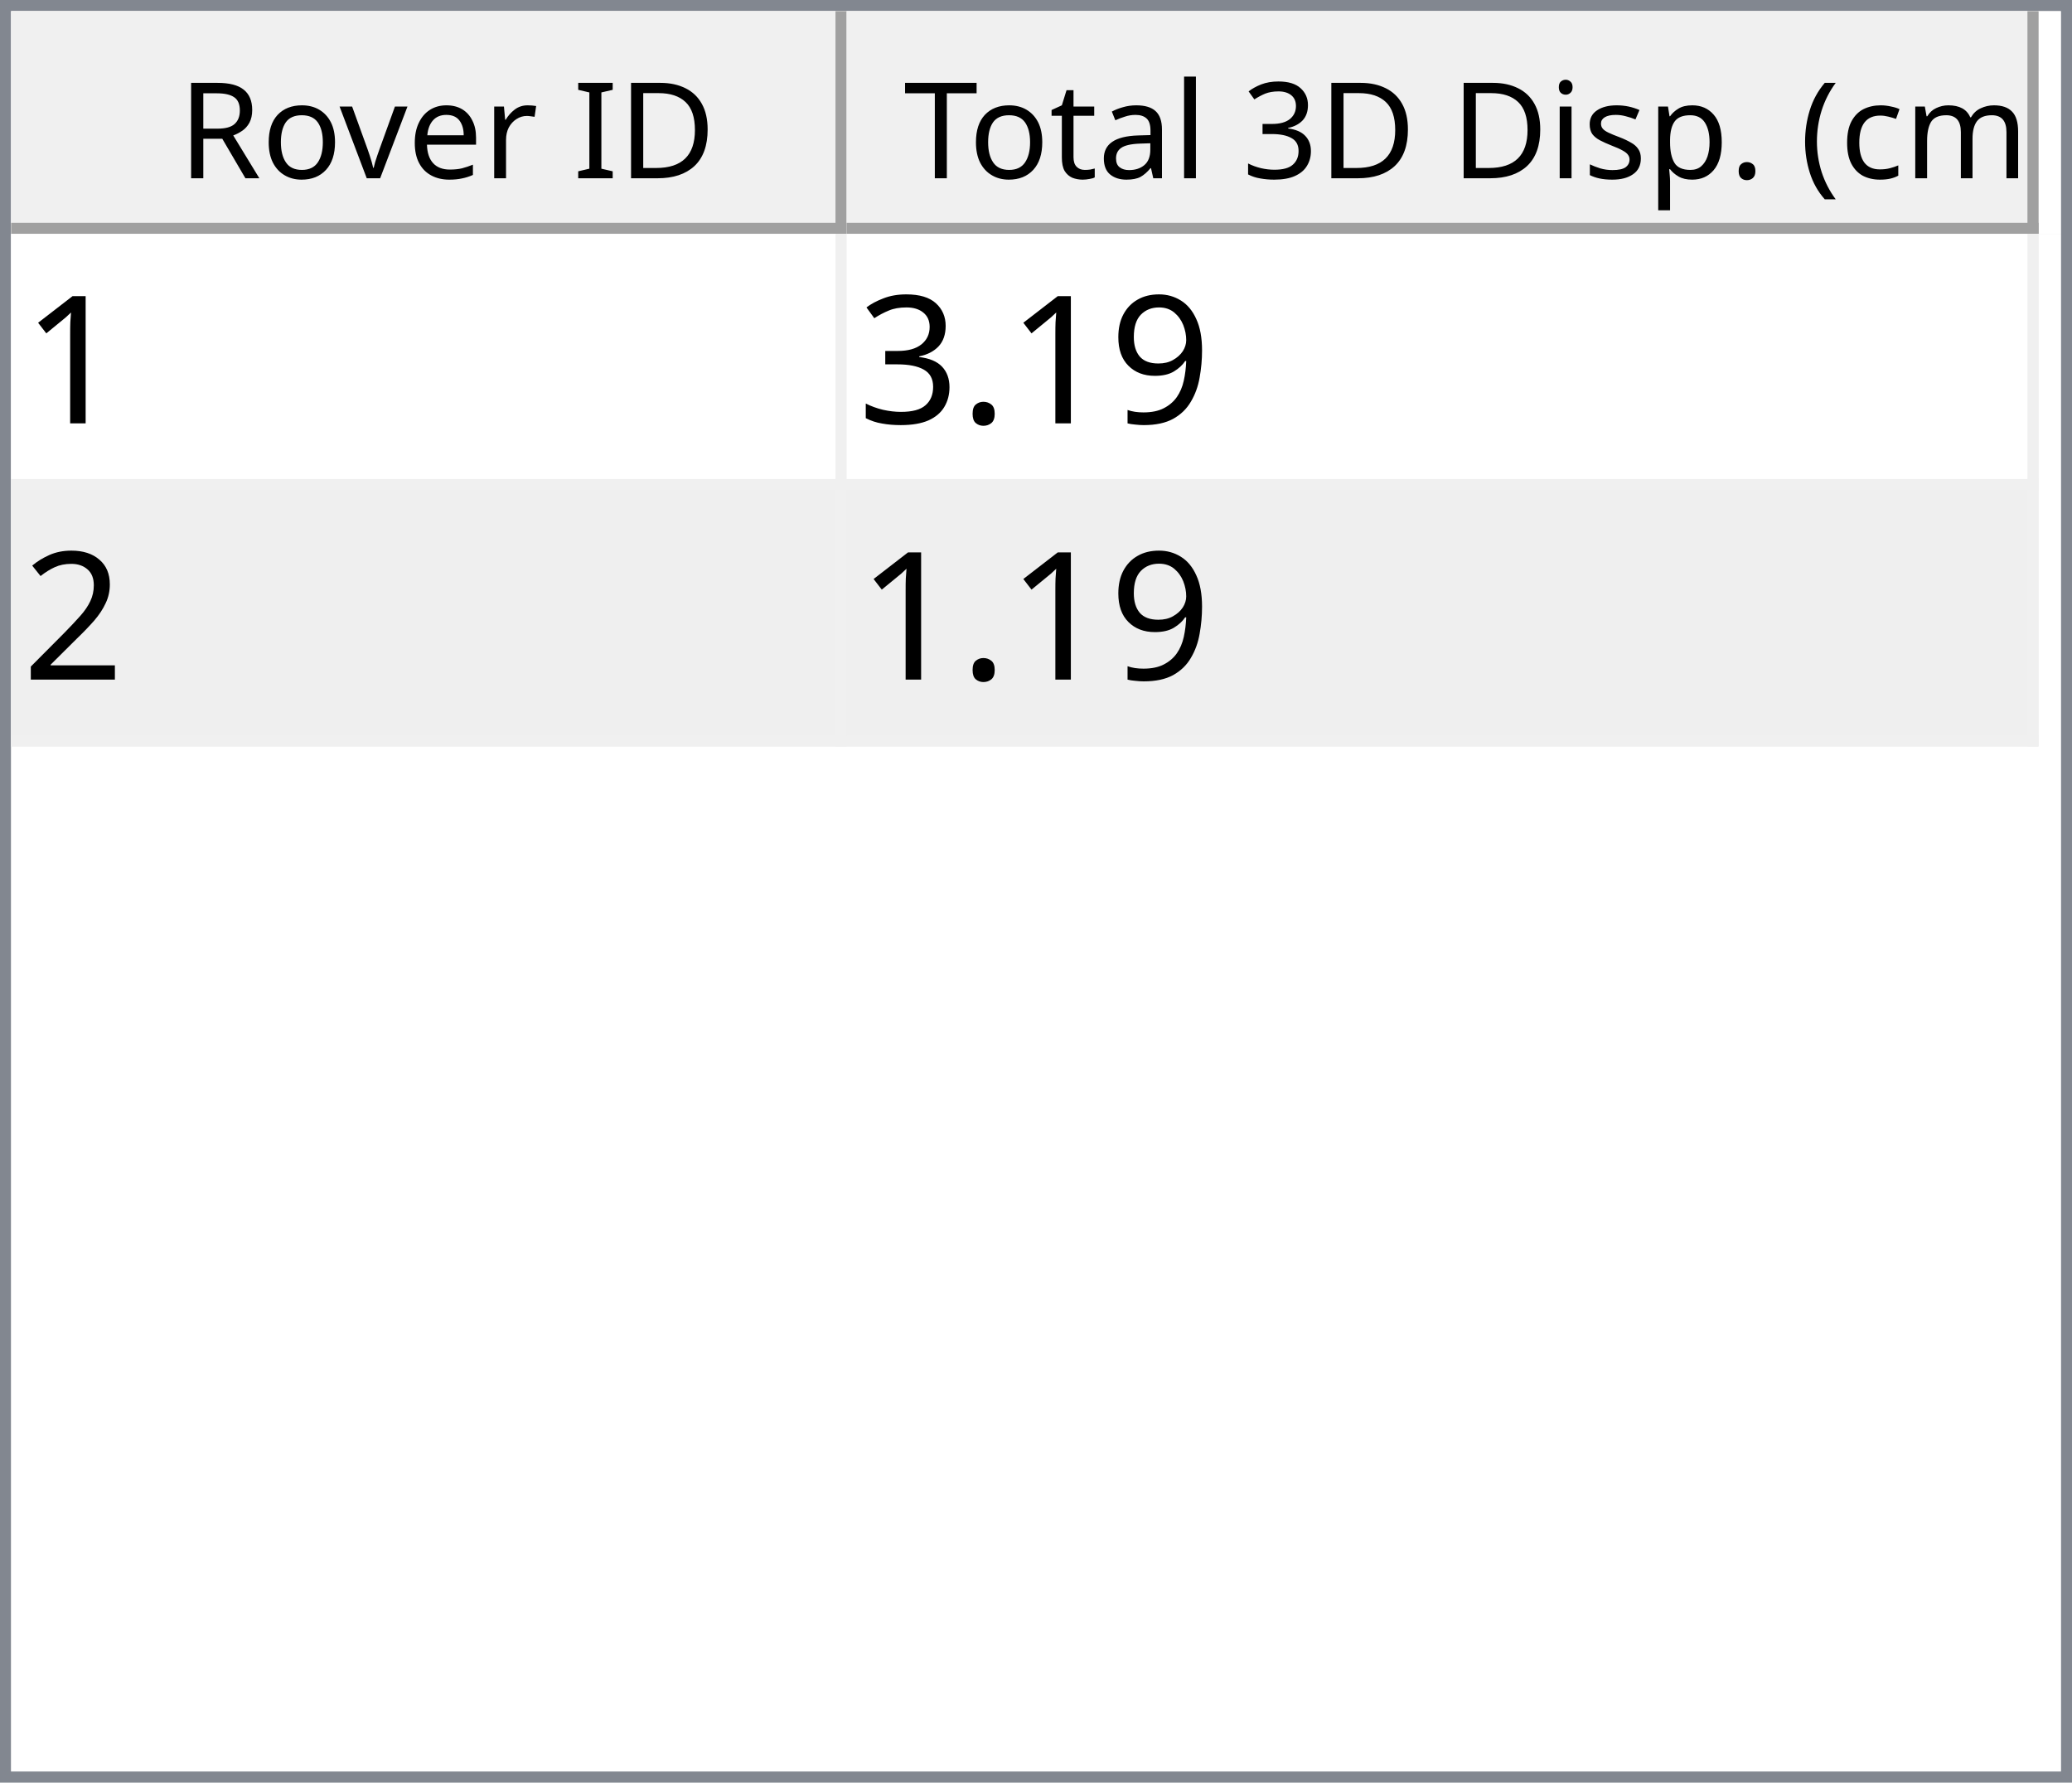
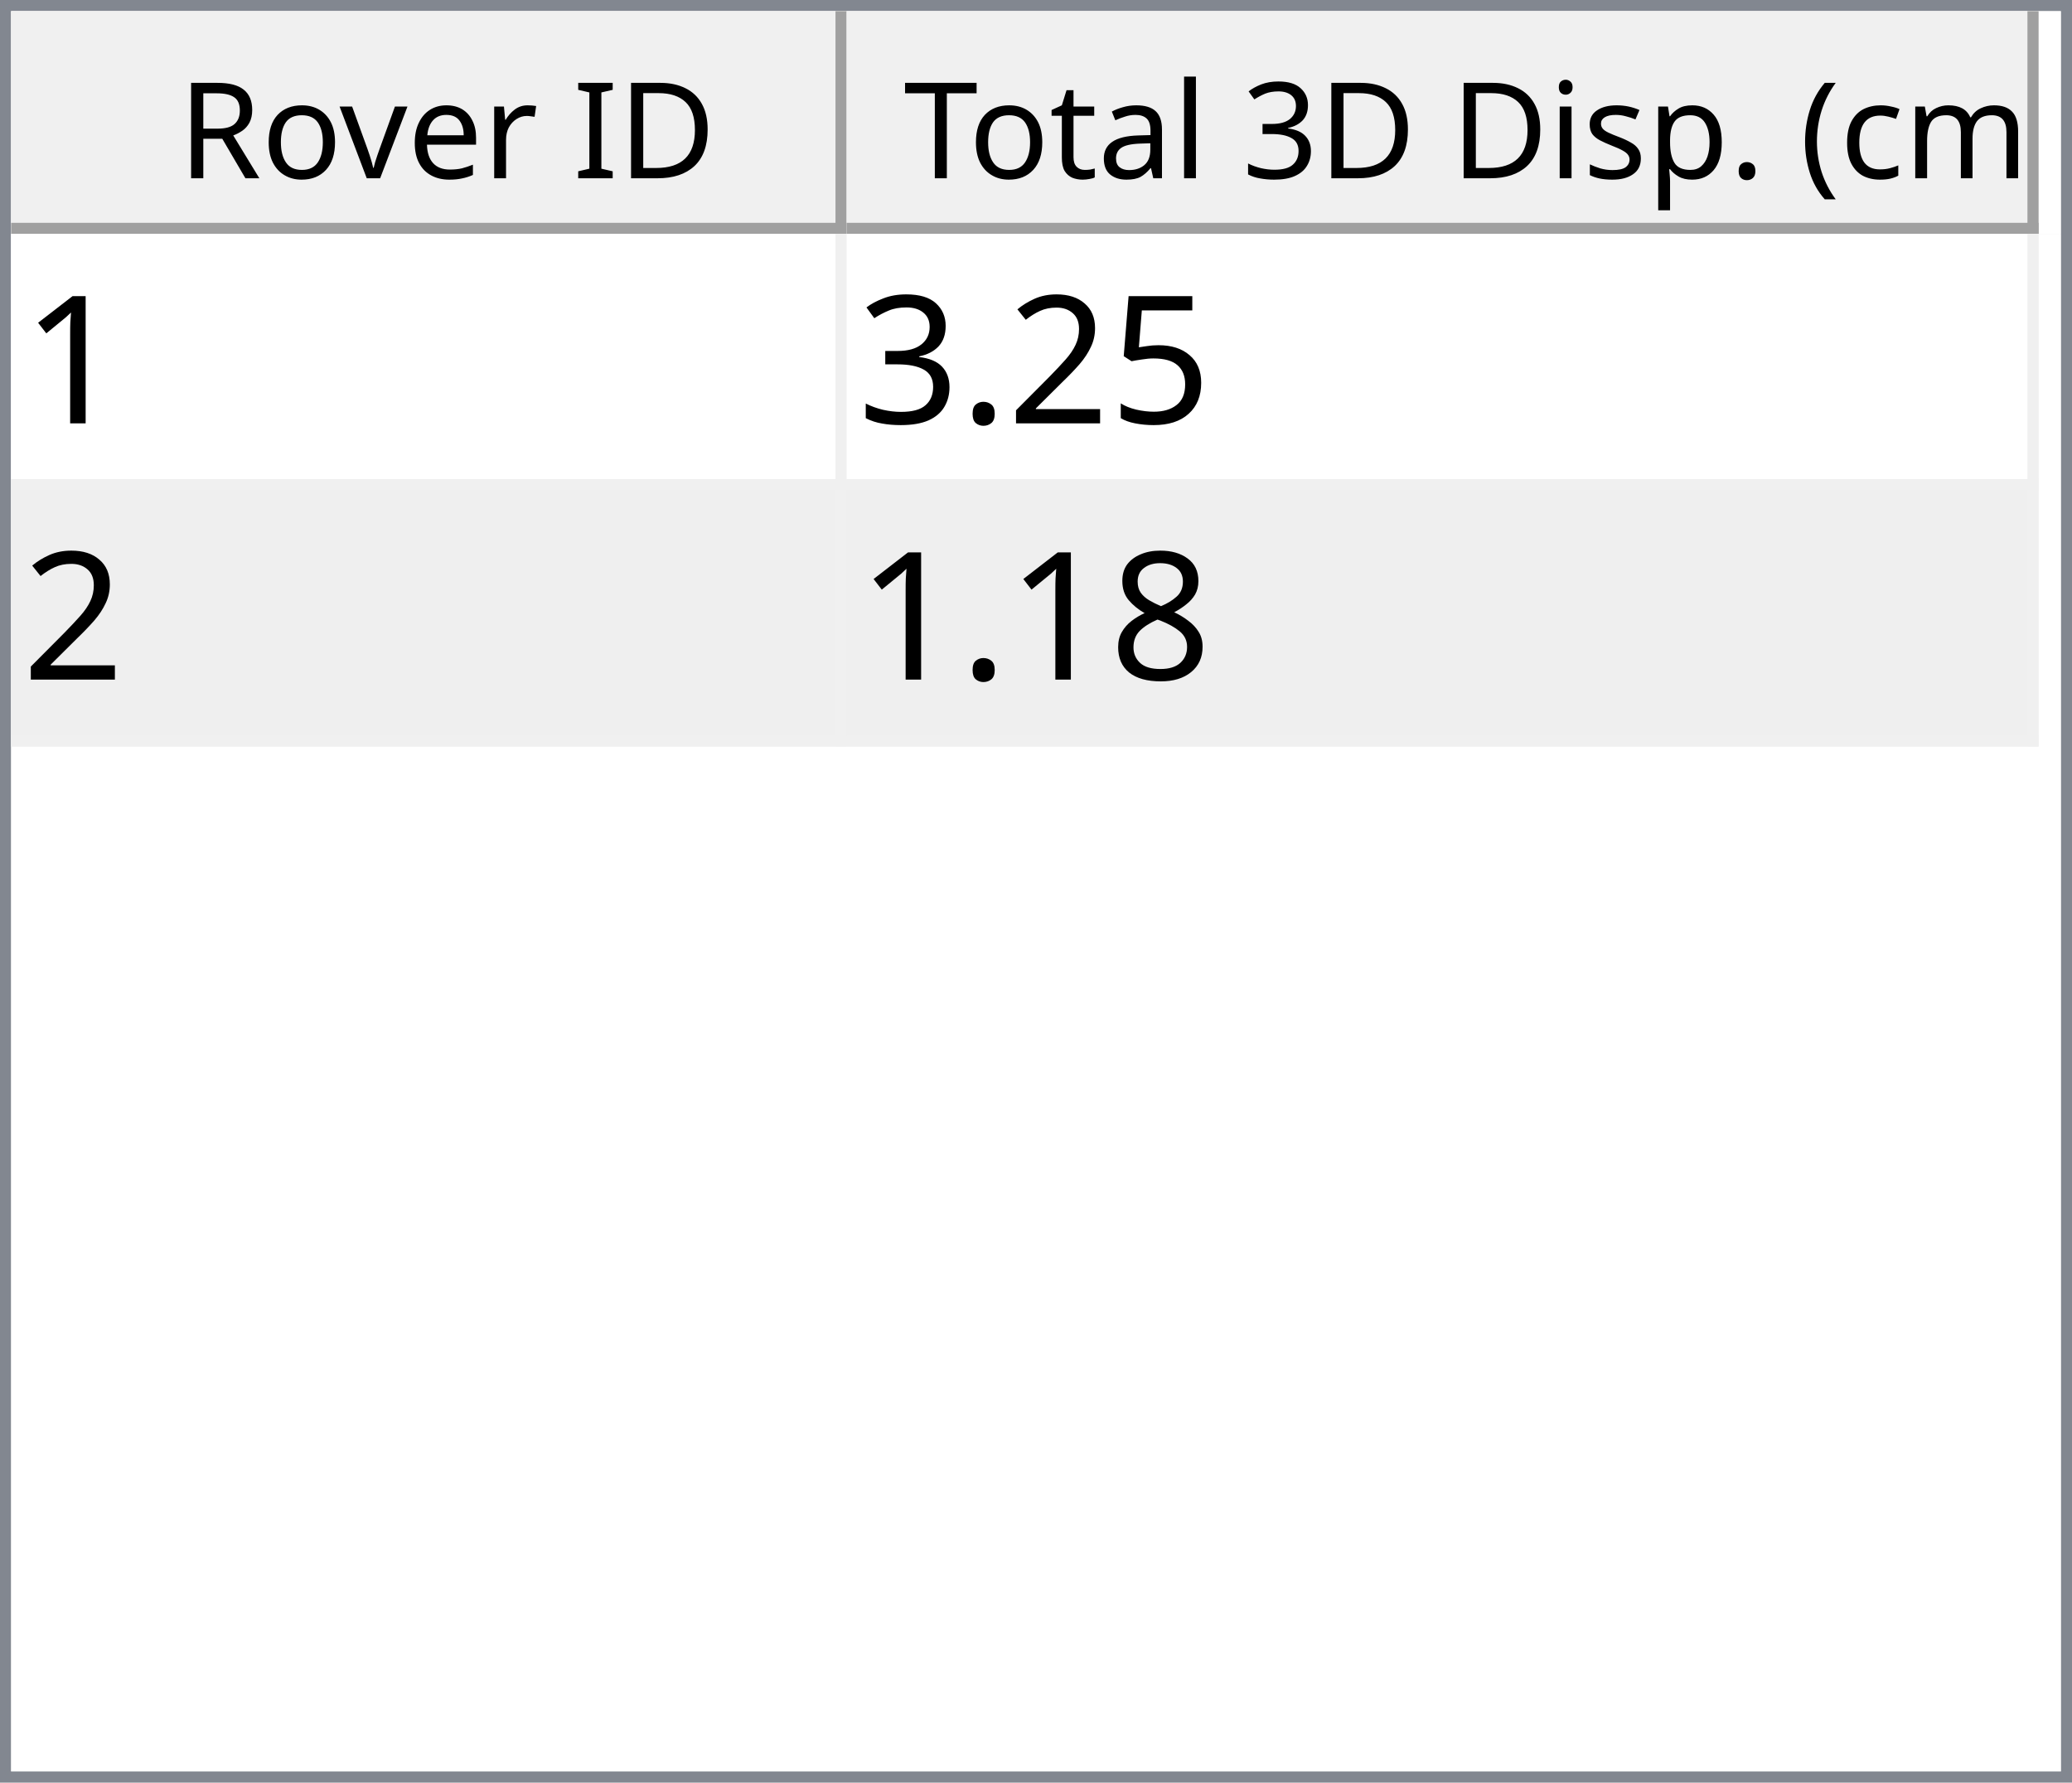
<svg xmlns="http://www.w3.org/2000/svg" style="fill-opacity:1; color-rendering:auto; color-interpolation:auto; text-rendering:auto; stroke:black; stroke-linecap:square; stroke-miterlimit:10; shape-rendering:auto; stroke-opacity:1; fill:black; stroke-dasharray:none; font-weight:normal; stroke-width:1; font-family:'Dialog'; font-style:normal; stroke-linejoin:miter; font-size:12px; stroke-dashoffset:0; image-rendering:auto;" width="186" height="160">
  <defs id="genericDefs" />
  <g>
    <defs id="defs1">
      <clipPath clipPathUnits="userSpaceOnUse" id="clipPath1">
        <path d="M0 0 L186 0 L186 160 L0 160 L0 0 Z" />
      </clipPath>
      <clipPath clipPathUnits="userSpaceOnUse" id="clipPath2">
        <path d="M0 0 L0 160 L186 160 L186 0 Z" />
      </clipPath>
      <clipPath clipPathUnits="userSpaceOnUse" id="clipPath3">
        <path d="M0 0 L0 20 L184 20 L184 0 Z" />
      </clipPath>
      <clipPath clipPathUnits="userSpaceOnUse" id="clipPath4">
        <path d="M0 0 L0 20 L75 20 L75 0 Z" />
      </clipPath>
      <clipPath clipPathUnits="userSpaceOnUse" id="clipPath5">
        <path d="M1 1 L1 19 L74 19 L74 1 Z" />
      </clipPath>
      <clipPath clipPathUnits="userSpaceOnUse" id="clipPath6">
        <path d="M0 0 L0 18 L73 18 L73 0 Z" />
      </clipPath>
      <clipPath clipPathUnits="userSpaceOnUse" id="clipPath7">
        <path d="M-0.5 -0.5 L-0.5 19.5 L74.5 19.5 L74.5 -0.5 Z" />
      </clipPath>
      <clipPath clipPathUnits="userSpaceOnUse" id="clipPath8">
        <path d="M0 0 L0 20 L107 20 L107 0 Z" />
      </clipPath>
      <clipPath clipPathUnits="userSpaceOnUse" id="clipPath9">
        <path d="M1 1 L1 19 L106 19 L106 1 Z" />
      </clipPath>
      <clipPath clipPathUnits="userSpaceOnUse" id="clipPath10">
        <path d="M0 0 L0 18 L105 18 L105 0 Z" />
      </clipPath>
      <clipPath clipPathUnits="userSpaceOnUse" id="clipPath11">
        <path d="M-0.5 -0.5 L-0.5 19.5 L106.5 19.5 L106.5 -0.5 Z" />
      </clipPath>
      <clipPath clipPathUnits="userSpaceOnUse" id="clipPath12">
        <path d="M0 0 L0 138 L184 138 L184 0 Z" />
      </clipPath>
      <clipPath clipPathUnits="userSpaceOnUse" id="clipPath13">
        <path d="M0 0 L0 46 L182 46 L182 0 Z" />
      </clipPath>
      <clipPath clipPathUnits="userSpaceOnUse" id="clipPath14">
        <path d="M-0.5 -0.5 L-0.5 45.5 L181.5 45.5 L181.5 -0.5 Z" />
      </clipPath>
      <clipPath clipPathUnits="userSpaceOnUse" id="clipPath15">
        <path d="M0 0 L0 22 L74 22 L74 0 Z" />
      </clipPath>
      <clipPath clipPathUnits="userSpaceOnUse" id="clipPath16">
        <path d="M0 0 L0 22 L106 22 L106 0 Z" />
      </clipPath>
      <font horiz-adv-x="64.551" id="font1">
        <font-face ascent="107.91" descent="25.098" units-per-em="100" style="font-style:normal; font-family:Segoe UI; font-weight:normal;" />
        <missing-glyph horiz-adv-x="64.551" d="M8.109 0 L8.109 68.266 L56.453 68.266 L56.453 0 L8.109 0 ZM15.328 7.234 L49.219 7.234 L49.219 61.031 L15.328 61.031 L15.328 7.234 Z" />
        <glyph unicode="D" horiz-adv-x="70.117" d="M9.188 0 L9.188 70.016 L28.516 70.016 Q65.531 70.016 65.531 35.891 Q65.531 19.672 55.25 9.836 Q44.969 0 27.734 0 L9.188 0 ZM17.391 62.594 L17.391 7.422 L27.828 7.422 Q41.609 7.422 49.273 14.797 Q56.938 22.172 56.938 35.688 Q56.938 62.594 28.328 62.594 L17.391 62.594 Z" />
        <glyph unicode="I" horiz-adv-x="26.611" d="M17.391 0 L9.188 0 L9.188 70.016 L17.391 70.016 L17.391 0 Z" />
        <glyph unicode=" " horiz-adv-x="27.393" d="" />
        <glyph unicode="r" horiz-adv-x="34.766" d="M34.188 41.891 Q32.078 43.5 28.125 43.5 Q23 43.5 19.555 38.672 Q16.109 33.844 16.109 25.484 L16.109 0 L8.109 0 L8.109 50 L16.109 50 L16.109 39.703 L16.312 39.703 Q18.016 44.969 21.531 47.922 Q25.047 50.875 29.391 50.875 Q32.516 50.875 34.188 50.203 L34.188 41.891 Z" />
        <glyph unicode="e" horiz-adv-x="52.295" d="M48.297 23 L12.984 23 Q13.188 14.656 17.484 10.109 Q21.781 5.562 29.297 5.562 Q37.75 5.562 44.828 11.141 L44.828 3.609 Q38.234 -1.172 27.391 -1.172 Q16.797 -1.172 10.742 5.641 Q4.688 12.453 4.688 24.812 Q4.688 36.469 11.305 43.82 Q17.922 51.172 27.734 51.172 Q37.547 51.172 42.922 44.828 Q48.297 38.484 48.297 27.203 L48.297 23 ZM40.094 29.781 Q40.047 36.719 36.75 40.578 Q33.453 44.438 27.594 44.438 Q21.922 44.438 17.969 40.383 Q14.016 36.328 13.094 29.781 L40.094 29.781 Z" />
        <glyph unicode="v" horiz-adv-x="47.9" d="M47.406 50 L27.484 0 L19.625 0 L0.688 50 L9.469 50 L22.172 13.672 Q23.578 9.672 23.922 6.688 L24.125 6.688 Q24.609 10.453 25.688 13.484 L38.969 50 L47.406 50 Z" />
        <glyph unicode="o" horiz-adv-x="58.594" d="M29 -1.172 Q17.922 -1.172 11.305 5.836 Q4.688 12.844 4.688 24.422 Q4.688 37.016 11.57 44.094 Q18.453 51.172 30.172 51.172 Q41.359 51.172 47.633 44.289 Q53.906 37.406 53.906 25.203 Q53.906 13.234 47.141 6.031 Q40.375 -1.172 29 -1.172 ZM29.594 44.438 Q21.875 44.438 17.383 39.188 Q12.891 33.938 12.891 24.703 Q12.891 15.828 17.43 10.695 Q21.969 5.562 29.594 5.562 Q37.359 5.562 41.531 10.594 Q45.703 15.625 45.703 24.906 Q45.703 34.281 41.531 39.359 Q37.359 44.438 29.594 44.438 Z" />
        <glyph unicode="R" horiz-adv-x="59.814" d="M59.375 0 L49.609 0 L37.891 19.625 Q36.281 22.359 34.766 24.289 Q33.25 26.219 31.664 27.438 Q30.078 28.656 28.25 29.219 Q26.422 29.781 24.125 29.781 L17.391 29.781 L17.391 0 L9.188 0 L9.188 70.016 L30.078 70.016 Q34.672 70.016 38.555 68.867 Q42.438 67.719 45.289 65.375 Q48.141 63.031 49.758 59.547 Q51.375 56.062 51.375 51.375 Q51.375 47.703 50.273 44.656 Q49.172 41.609 47.148 39.211 Q45.125 36.812 42.266 35.133 Q39.406 33.453 35.844 32.516 L35.844 32.328 Q37.594 31.547 38.891 30.547 Q40.188 29.547 41.359 28.18 Q42.531 26.812 43.68 25.078 Q44.828 23.344 46.234 21.047 L59.375 0 ZM17.391 62.594 L17.391 37.203 L28.516 37.203 Q31.594 37.203 34.203 38.133 Q36.812 39.062 38.719 40.797 Q40.625 42.531 41.703 45.047 Q42.781 47.562 42.781 50.688 Q42.781 56.297 39.141 59.445 Q35.5 62.594 28.609 62.594 L17.391 62.594 Z" />
        <glyph unicode=")" horiz-adv-x="30.176" d="M8.297 -15.922 L1.172 -15.922 Q16.406 2.344 16.406 26.812 Q16.406 51.469 1.078 70.016 L8.297 70.016 Q23.531 52.156 23.531 26.703 Q23.531 1.375 8.297 -15.922 Z" />
        <glyph unicode="m" horiz-adv-x="86.133" d="M79.109 0 L71.094 0 L71.094 28.719 Q71.094 37.016 68.531 40.727 Q65.969 44.438 59.906 44.438 Q54.781 44.438 51.195 39.75 Q47.609 35.062 47.609 28.516 L47.609 0 L39.594 0 L39.594 29.688 Q39.594 44.438 28.219 44.438 Q22.953 44.438 19.531 40.016 Q16.109 35.594 16.109 28.516 L16.109 0 L8.109 0 L8.109 50 L16.109 50 L16.109 42.094 L16.312 42.094 Q21.625 51.172 31.844 51.172 Q36.969 51.172 40.773 48.312 Q44.578 45.453 46 40.828 Q51.562 51.172 62.594 51.172 Q79.109 51.172 79.109 30.812 L79.109 0 Z" />
        <glyph unicode="c" horiz-adv-x="46.191" d="M42.188 2.297 Q36.422 -1.172 28.516 -1.172 Q17.828 -1.172 11.258 5.789 Q4.688 12.75 4.688 23.828 Q4.688 36.188 11.766 43.68 Q18.844 51.172 30.672 51.172 Q37.25 51.172 42.281 48.734 L42.281 40.531 Q36.719 44.438 30.375 44.438 Q22.703 44.438 17.797 38.945 Q12.891 33.453 12.891 24.516 Q12.891 15.719 17.508 10.641 Q22.125 5.562 29.891 5.562 Q36.422 5.562 42.188 9.906 L42.188 2.297 Z" />
        <glyph unicode="(" horiz-adv-x="30.176" d="M29.109 -15.922 L21.969 -15.922 Q6.844 1.375 6.844 26.703 Q6.844 52.156 21.969 70.016 L29.203 70.016 Q13.875 51.469 13.875 26.812 Q13.875 2.344 29.109 -15.922 Z" />
        <glyph unicode="." horiz-adv-x="21.68" d="M10.891 -1.078 Q8.641 -1.078 7.055 0.539 Q5.469 2.156 5.469 4.391 Q5.469 6.641 7.055 8.273 Q8.641 9.906 10.891 9.906 Q13.188 9.906 14.797 8.273 Q16.406 6.641 16.406 4.391 Q16.406 2.156 14.797 0.539 Q13.188 -1.078 10.891 -1.078 Z" />
        <glyph unicode="p" horiz-adv-x="58.789" d="M16.312 7.234 L16.109 7.234 L16.109 -23 L8.109 -23 L8.109 50 L16.109 50 L16.109 41.219 L16.312 41.219 Q22.219 51.172 33.594 51.172 Q43.266 51.172 48.688 44.461 Q54.109 37.75 54.109 26.469 Q54.109 13.922 48 6.375 Q41.891 -1.172 31.297 -1.172 Q21.578 -1.172 16.312 7.234 ZM16.109 27.391 L16.109 20.406 Q16.109 14.203 20.141 9.883 Q24.172 5.562 30.375 5.562 Q37.641 5.562 41.773 11.133 Q45.906 16.703 45.906 26.609 Q45.906 34.969 42.047 39.703 Q38.188 44.438 31.594 44.438 Q24.609 44.438 20.359 39.578 Q16.109 34.719 16.109 27.391 Z" />
        <glyph unicode="s" horiz-adv-x="42.432" d="M5.078 1.812 L5.078 10.406 Q11.625 5.562 19.484 5.562 Q30.031 5.562 30.031 12.594 Q30.031 14.594 29.125 15.992 Q28.219 17.391 26.68 18.461 Q25.141 19.531 23.07 20.383 Q21 21.234 18.609 22.172 Q15.281 23.484 12.766 24.828 Q10.25 26.172 8.57 27.859 Q6.891 29.547 6.031 31.695 Q5.172 33.844 5.172 36.719 Q5.172 40.234 6.789 42.945 Q8.406 45.656 11.086 47.484 Q13.766 49.312 17.211 50.242 Q20.656 51.172 24.312 51.172 Q30.812 51.172 35.938 48.922 L35.938 40.828 Q30.422 44.438 23.25 44.438 Q21 44.438 19.195 43.922 Q17.391 43.406 16.094 42.477 Q14.797 41.547 14.086 40.258 Q13.375 38.969 13.375 37.406 Q13.375 35.453 14.086 34.133 Q14.797 32.812 16.164 31.789 Q17.531 30.766 19.484 29.938 Q21.438 29.109 23.922 28.125 Q27.25 26.859 29.883 25.516 Q32.516 24.172 34.375 22.484 Q36.234 20.797 37.234 18.602 Q38.234 16.406 38.234 13.375 Q38.234 9.672 36.602 6.938 Q34.969 4.203 32.234 2.398 Q29.5 0.594 25.93 -0.289 Q22.359 -1.172 18.453 -1.172 Q10.75 -1.172 5.078 1.812 Z" />
        <glyph unicode="i" horiz-adv-x="24.219" d="M12.203 62.703 Q10.062 62.703 8.547 64.164 Q7.031 65.625 7.031 67.875 Q7.031 70.125 8.547 71.609 Q10.062 73.094 12.203 73.094 Q14.406 73.094 15.945 71.609 Q17.484 70.125 17.484 67.875 Q17.484 65.719 15.945 64.211 Q14.406 62.703 12.203 62.703 ZM16.109 0 L8.109 0 L8.109 50 L16.109 50 L16.109 0 Z" />
        <glyph unicode="3" horiz-adv-x="53.906" d="M46.531 19.828 Q46.531 15.094 44.75 11.211 Q42.969 7.328 39.719 4.57 Q36.469 1.812 31.93 0.297 Q27.391 -1.219 21.922 -1.219 Q11.922 -1.219 6 2.594 L6 11.188 Q13.094 5.609 22.219 5.609 Q25.875 5.609 28.828 6.539 Q31.781 7.469 33.906 9.227 Q36.031 10.984 37.18 13.477 Q38.328 15.969 38.328 19.094 Q38.328 32.812 18.797 32.812 L12.984 32.812 L12.984 39.594 L18.5 39.594 Q35.797 39.594 35.797 52.484 Q35.797 64.406 22.609 64.406 Q15.188 64.406 8.688 59.422 L8.688 67.188 Q15.375 71.188 24.609 71.188 Q29 71.188 32.57 69.969 Q36.141 68.75 38.68 66.555 Q41.219 64.359 42.609 61.281 Q44 58.203 44 54.5 Q44 40.672 30.031 36.719 L30.031 36.531 Q33.594 36.141 36.625 34.797 Q39.656 33.453 41.852 31.305 Q44.047 29.156 45.289 26.25 Q46.531 23.344 46.531 19.828 Z" />
        <glyph unicode="l" horiz-adv-x="24.219" d="M16.109 0 L8.109 0 L8.109 74.031 L16.109 74.031 L16.109 0 Z" />
        <glyph unicode="a" horiz-adv-x="50.879" d="M43.891 0 L35.891 0 L35.891 7.812 L35.688 7.812 Q30.469 -1.172 20.312 -1.172 Q12.844 -1.172 8.617 2.781 Q4.391 6.734 4.391 13.281 Q4.391 27.297 20.906 29.594 L35.891 31.688 Q35.891 44.438 25.594 44.438 Q16.547 44.438 9.281 38.281 L9.281 46.484 Q16.656 51.172 26.266 51.172 Q43.891 51.172 43.891 32.516 L43.891 0 ZM35.891 25.297 L23.828 23.641 Q18.266 22.859 15.43 20.875 Q12.594 18.891 12.594 13.875 Q12.594 10.203 15.211 7.883 Q17.828 5.562 22.172 5.562 Q28.125 5.562 32.008 9.742 Q35.891 13.922 35.891 20.312 L35.891 25.297 Z" />
        <glyph unicode="t" horiz-adv-x="33.887" d="M31.297 0.484 Q28.469 -1.078 23.828 -1.078 Q10.688 -1.078 10.688 13.578 L10.688 43.172 L2.094 43.172 L2.094 50 L10.688 50 L10.688 62.203 L18.703 64.797 L18.703 50 L31.297 50 L31.297 43.172 L18.703 43.172 L18.703 14.984 Q18.703 9.969 20.414 7.82 Q22.125 5.672 26.078 5.672 Q29.109 5.672 31.297 7.328 L31.297 0.484 Z" />
        <glyph unicode="T" horiz-adv-x="52.393" d="M50.594 62.594 L30.375 62.594 L30.375 0 L22.172 0 L22.172 62.594 L2 62.594 L2 70.016 L50.594 70.016 L50.594 62.594 Z" />
      </font>
      <font horiz-adv-x="75.0" id="font2">
        <font-face ascent="100.537" descent="21.973" units-per-em="100" style="font-style:normal; font-family:sans-serif; font-weight:normal;" />
        <missing-glyph horiz-adv-x="75.0" d="M12.5 0 L12.5 62.5 L62.5 62.5 L62.5 0 L12.5 0 ZM14.062 1.562 L60.938 1.562 L60.938 60.938 L14.062 60.938 L14.062 1.562 Z" />
        <glyph unicode="1" horiz-adv-x="55.615" d="M37.25 0 L28.469 0 L28.469 56 Q25.297 52.984 20.141 49.953 Q14.984 46.922 10.891 45.406 L10.891 53.906 Q18.266 57.375 23.781 62.305 Q29.297 67.234 31.594 71.875 L37.25 71.875 L37.25 0 Z" />
-         <glyph unicode="9" horiz-adv-x="55.615" d="M5.469 16.547 L13.922 17.328 Q14.984 11.375 18.016 8.688 Q21.047 6 25.781 6 Q29.828 6 32.883 7.859 Q35.938 9.719 37.891 12.82 Q39.844 15.922 41.164 21.195 Q42.484 26.469 42.484 31.938 Q42.484 32.516 42.438 33.688 Q39.797 29.5 35.234 26.883 Q30.672 24.266 25.344 24.266 Q16.453 24.266 10.305 30.711 Q4.156 37.156 4.156 47.703 Q4.156 58.594 10.578 65.234 Q17 71.875 26.656 71.875 Q33.641 71.875 39.43 68.117 Q45.219 64.359 48.219 57.398 Q51.219 50.438 51.219 37.25 Q51.219 23.531 48.242 15.406 Q45.266 7.281 39.383 3.031 Q33.5 -1.219 25.594 -1.219 Q17.188 -1.219 11.867 3.445 Q6.547 8.109 5.469 16.547 ZM41.453 48.141 Q41.453 55.719 37.43 60.156 Q33.406 64.594 27.734 64.594 Q21.875 64.594 17.531 59.812 Q13.188 55.031 13.188 47.406 Q13.188 40.578 17.312 36.305 Q21.438 32.031 27.484 32.031 Q33.594 32.031 37.523 36.305 Q41.453 40.578 41.453 48.141 Z" />
+         <glyph unicode="5" horiz-adv-x="55.615" d="M4.156 18.75 L13.375 19.531 Q14.406 12.797 18.141 9.398 Q21.875 6 27.156 6 Q33.5 6 37.891 10.789 Q42.281 15.578 42.281 23.484 Q42.281 31 38.062 35.352 Q33.844 39.703 27 39.703 Q22.75 39.703 19.336 37.773 Q15.922 35.844 13.969 32.766 L5.719 33.844 L12.641 70.609 L48.25 70.609 L48.25 62.203 L19.672 62.203 L15.828 42.969 Q22.266 47.469 29.344 47.469 Q38.719 47.469 45.164 40.969 Q51.609 34.469 51.609 24.266 Q51.609 14.547 45.953 7.469 Q39.062 -1.219 27.156 -1.219 Q17.391 -1.219 11.211 4.25 Q5.031 9.719 4.156 18.75 Z" />
+         <glyph unicode="2" horiz-adv-x="55.615" d="M50.344 8.453 L50.344 0 L3.031 0 Q2.938 3.172 4.047 6.109 Q5.859 10.938 9.836 15.625 Q13.812 20.312 21.344 26.469 Q33.016 36.031 37.117 41.625 Q41.219 47.219 41.219 52.203 Q41.219 57.422 37.477 61.008 Q33.734 64.594 27.734 64.594 Q21.391 64.594 17.578 60.789 Q13.766 56.984 13.719 50.25 L4.688 51.172 Q5.609 61.281 11.664 66.578 Q17.719 71.875 27.938 71.875 Q38.234 71.875 44.242 66.164 Q50.25 60.453 50.25 52 Q50.25 47.703 48.492 43.555 Q46.734 39.406 42.656 34.812 Q38.578 30.219 29.109 22.219 Q21.188 15.578 18.945 13.211 Q16.703 10.844 15.234 8.453 L50.344 8.453 Z" />
        <glyph unicode="." horiz-adv-x="27.783" d="M9.078 0 L9.078 10.016 L19.094 10.016 L19.094 0 L9.078 0 Z" />
        <glyph unicode="3" horiz-adv-x="55.615" d="M4.203 18.891 L12.984 20.062 Q14.5 12.594 18.141 9.297 Q21.781 6 27 6 Q33.203 6 37.477 10.297 Q41.75 14.594 41.75 20.953 Q41.75 27 37.797 30.93 Q33.844 34.859 27.734 34.859 Q25.25 34.859 21.531 33.891 L22.516 41.609 Q23.391 41.5 23.922 41.5 Q29.547 41.5 34.039 44.43 Q38.531 47.359 38.531 53.469 Q38.531 58.297 35.258 61.477 Q31.984 64.656 26.812 64.656 Q21.688 64.656 18.266 61.43 Q14.844 58.203 13.875 51.766 L5.078 53.328 Q6.688 62.156 12.398 67.016 Q18.109 71.875 26.609 71.875 Q32.469 71.875 37.398 69.359 Q42.328 66.844 44.945 62.5 Q47.562 58.156 47.562 53.266 Q47.562 48.641 45.07 44.828 Q42.578 41.016 37.703 38.766 Q44.047 37.312 47.562 32.695 Q51.078 28.078 51.078 21.141 Q51.078 11.766 44.242 5.25 Q37.406 -1.266 26.953 -1.266 Q17.531 -1.266 11.305 4.352 Q5.078 9.969 4.203 18.891 Z" />
-         <glyph unicode="2" horiz-adv-x="55.615" d="M50.344 8.453 L50.344 0 L3.031 0 Q2.938 3.172 4.047 6.109 Q5.859 10.938 9.836 15.625 Q13.812 20.312 21.344 26.469 Q33.016 36.031 37.117 41.625 Q41.219 47.219 41.219 52.203 Q41.219 57.422 37.477 61.008 Q33.734 64.594 27.734 64.594 Q21.391 64.594 17.578 60.789 Q13.766 56.984 13.719 50.25 L4.688 51.172 Q5.609 61.281 11.664 66.578 Q17.719 71.875 27.938 71.875 Q38.234 71.875 44.242 66.164 Q50.25 60.453 50.25 52 Q50.25 47.703 48.492 43.555 Q46.734 39.406 42.656 34.812 Q38.578 30.219 29.109 22.219 Q21.188 15.578 18.945 13.211 Q16.703 10.844 15.234 8.453 L50.344 8.453 Z" />
+         <glyph unicode="8" horiz-adv-x="55.615" d="M17.672 38.812 Q12.203 40.828 9.57 44.539 Q6.938 48.25 6.938 53.422 Q6.938 61.234 12.555 66.555 Q18.172 71.875 27.484 71.875 Q36.859 71.875 42.578 66.43 Q48.297 60.984 48.297 53.172 Q48.297 48.188 45.68 44.508 Q43.062 40.828 37.75 38.812 Q44.344 36.672 47.781 31.883 Q51.219 27.094 51.219 20.453 Q51.219 11.281 44.727 5.031 Q38.234 -1.219 27.641 -1.219 Q17.047 -1.219 10.547 5.055 Q4.047 11.328 4.047 20.703 Q4.047 27.688 7.594 32.398 Q11.141 37.109 17.672 38.812 ZM15.922 53.719 Q15.922 48.641 19.195 45.414 Q22.469 42.188 27.688 42.188 Q32.766 42.188 36.016 45.383 Q39.266 48.578 39.266 53.219 Q39.266 58.062 35.914 61.359 Q32.562 64.656 27.594 64.656 Q22.562 64.656 19.242 61.43 Q15.922 58.203 15.922 53.719 ZM13.094 20.656 Q13.094 16.891 14.875 13.375 Q16.656 9.859 20.172 7.93 Q23.688 6 27.734 6 Q34.031 6 38.133 10.055 Q42.234 14.109 42.234 20.359 Q42.234 26.703 38.016 30.859 Q33.797 35.016 27.438 35.016 Q21.234 35.016 17.164 30.914 Q13.094 26.812 13.094 20.656 Z" />
      </font>
    </defs>
    <g style="fill:white; stroke:white;">
      <rect x="0" y="0" width="186" style="clip-path:url(#clipPath1); stroke:none;" height="160" />
    </g>
    <g style="fill:white; text-rendering:optimizeSpeed; color-rendering:optimizeSpeed; image-rendering:optimizeSpeed; shape-rendering:crispEdges; stroke:white; color-interpolation:sRGB;">
      <rect x="0" width="186" height="160" y="0" style="stroke:none;" />
      <path style="stroke:none;" d="M0 160 L186 160 L186 0 L0 0 Z" />
    </g>
    <g style="fill:rgb(240,240,240); font-family:'Segoe UI'; stroke:rgb(240,240,240);">
      <rect x="0" y="0" width="186" style="clip-path:url(#clipPath2); stroke:none;" height="160" />
    </g>
    <g style="fill:rgb(130,135,144); font-family:'Segoe UI'; stroke:rgb(130,135,144);">
      <path d="M0 0 L186 0 L186 160 L0 160 L0 0 ZM1 1 L185 1 L185 159 L1 159 L1 1 Z" style="fill-rule:evenodd; clip-path:url(#clipPath2); stroke:none;" />
    </g>
    <g style="fill:white; font-family:'Segoe UI'; stroke:white;" transform="translate(1,1)">
      <rect x="0" y="0" width="184" style="clip-path:url(#clipPath3); stroke:none;" height="20" />
    </g>
    <g style="fill:rgb(240,240,240); font-family:'Segoe UI'; stroke:rgb(240,240,240);" transform="translate(1,1)">
      <rect x="0" y="0" width="75" style="clip-path:url(#clipPath4); stroke:none;" height="20" />
    </g>
    <g style="font-family:'Segoe UI';" transform="translate(2,2)">
      <text x="14" xml:space="preserve" y="14" style="clip-path:url(#clipPath6); stroke:none;">Rover ID</text>
    </g>
    <g style="fill:rgb(160,160,160); font-family:'Segoe UI'; stroke:rgb(160,160,160); stroke-linejoin:bevel;" transform="translate(1.5,1.5)">
      <line x1="74" x2="74" y1="0" style="fill:none; clip-path:url(#clipPath7);" y2="19" />
    </g>
    <g style="fill:rgb(160,160,160); font-family:'Segoe UI'; stroke:rgb(160,160,160); stroke-linejoin:bevel;" transform="matrix(1,0,0,1,1,1) translate(0.5,0.5)">
      <line x1="0" x2="74" y1="19" style="fill:none; clip-path:url(#clipPath7);" y2="19" />
    </g>
    <g style="fill:rgb(240,240,240); font-family:'Segoe UI'; stroke:rgb(240,240,240);" transform="translate(76,1)">
      <rect x="0" y="0" width="107" style="clip-path:url(#clipPath8); stroke:none;" height="20" />
    </g>
    <g style="font-family:'Segoe UI';" transform="translate(77,2)">
      <text x="1" xml:space="preserve" y="14" style="clip-path:url(#clipPath10); stroke:none;"> Total 3D Disp. (cm)</text>
    </g>
    <g style="fill:rgb(160,160,160); font-family:'Segoe UI'; stroke:rgb(160,160,160); stroke-linejoin:bevel;" transform="translate(76.5,1.5)">
      <line x1="106" x2="106" y1="0" style="fill:none; clip-path:url(#clipPath11);" y2="19" />
    </g>
    <g style="fill:rgb(160,160,160); font-family:'Segoe UI'; stroke:rgb(160,160,160); stroke-linejoin:bevel;" transform="matrix(1,0,0,1,76,1) translate(0.5,0.5)">
      <line x1="0" x2="106" y1="19" style="fill:none; clip-path:url(#clipPath11);" y2="19" />
    </g>
    <g style="fill:white; font-family:'Segoe UI'; stroke:white;" transform="translate(1,21)">
      <rect x="0" y="0" width="184" style="clip-path:url(#clipPath12); stroke:none;" height="138" />
    </g>
    <g style="fill:rgb(240,240,240); font-size:16px; font-family:sans-serif; stroke:rgb(240,240,240);" transform="translate(1,21)">
      <rect x="0" y="0" width="182" style="clip-path:url(#clipPath13); stroke:none;" height="46" />
      <line transform="translate(0.5,0.5)" x1="0" x2="181" y1="22" style="clip-path:url(#clipPath14); fill:none; stroke-linejoin:bevel;" y2="22" />
    </g>
    <g transform="matrix(1,0,0,1,1,21) translate(0.5,0.5)" style="fill:rgb(240,240,240); font-size:16px; font-family:sans-serif; stroke:rgb(240,240,240); stroke-linejoin:bevel;">
      <line x1="0" x2="181" y1="45" style="fill:none; clip-path:url(#clipPath14);" y2="45" />
    </g>
    <g transform="matrix(1,0,0,1,1,21) translate(0.5,0.5)" style="fill:rgb(240,240,240); font-size:16px; font-family:sans-serif; stroke:rgb(240,240,240); stroke-linejoin:bevel;">
      <line x1="74" x2="74" y1="0" style="fill:none; clip-path:url(#clipPath14);" y2="45" />
    </g>
    <g transform="matrix(1,0,0,1,1,21) translate(0.5,0.5)" style="fill:rgb(240,240,240); font-size:16px; font-family:sans-serif; stroke:rgb(240,240,240); stroke-linejoin:bevel;">
      <line x1="181" x2="181" y1="0" style="fill:none; clip-path:url(#clipPath14);" y2="45" />
    </g>
    <g style="fill:white; font-size:16px; font-family:sans-serif; stroke:white;" transform="matrix(1,0,0,1,1,21)">
      <rect x="0" y="0" width="74" style="clip-path:url(#clipPath15); stroke:none;" height="22" />
      <text x="1" y="17" style="fill:black; clip-path:url(#clipPath15); stroke:none;" xml:space="preserve">1</text>
    </g>
    <g style="fill:white; font-size:16px; font-family:sans-serif; stroke:white;" transform="matrix(1,0,0,1,1,21) translate(75,0)">
      <rect x="0" y="0" width="106" style="clip-path:url(#clipPath16); stroke:none;" height="22" />
-       <text x="1" y="17" style="fill:black; clip-path:url(#clipPath16); stroke:none;" xml:space="preserve">3.19</text>
+       <text x="1" y="17" style="fill:black; clip-path:url(#clipPath16); stroke:none;" xml:space="preserve">3.25</text>
    </g>
    <g style="fill:rgb(239,239,239); font-size:16px; font-family:sans-serif; stroke:rgb(239,239,239);" transform="matrix(1,0,0,1,1,21) translate(0,23)">
      <rect x="0" y="0" width="74" style="clip-path:url(#clipPath15); stroke:none;" height="22" />
      <text x="1" y="17" style="fill:black; clip-path:url(#clipPath15); stroke:none;" xml:space="preserve">2</text>
    </g>
    <g style="fill:rgb(239,239,239); font-size:16px; font-family:sans-serif; stroke:rgb(239,239,239);" transform="matrix(1,0,0,1,1,21) translate(75,23)">
      <rect x="0" y="0" width="106" style="clip-path:url(#clipPath16); stroke:none;" height="22" />
-       <text x="1" y="17" style="fill:black; clip-path:url(#clipPath16); stroke:none;" xml:space="preserve">1.19</text>
+       <text x="1" y="17" style="fill:black; clip-path:url(#clipPath16); stroke:none;" xml:space="preserve">1.18</text>
    </g>
  </g>
</svg>
